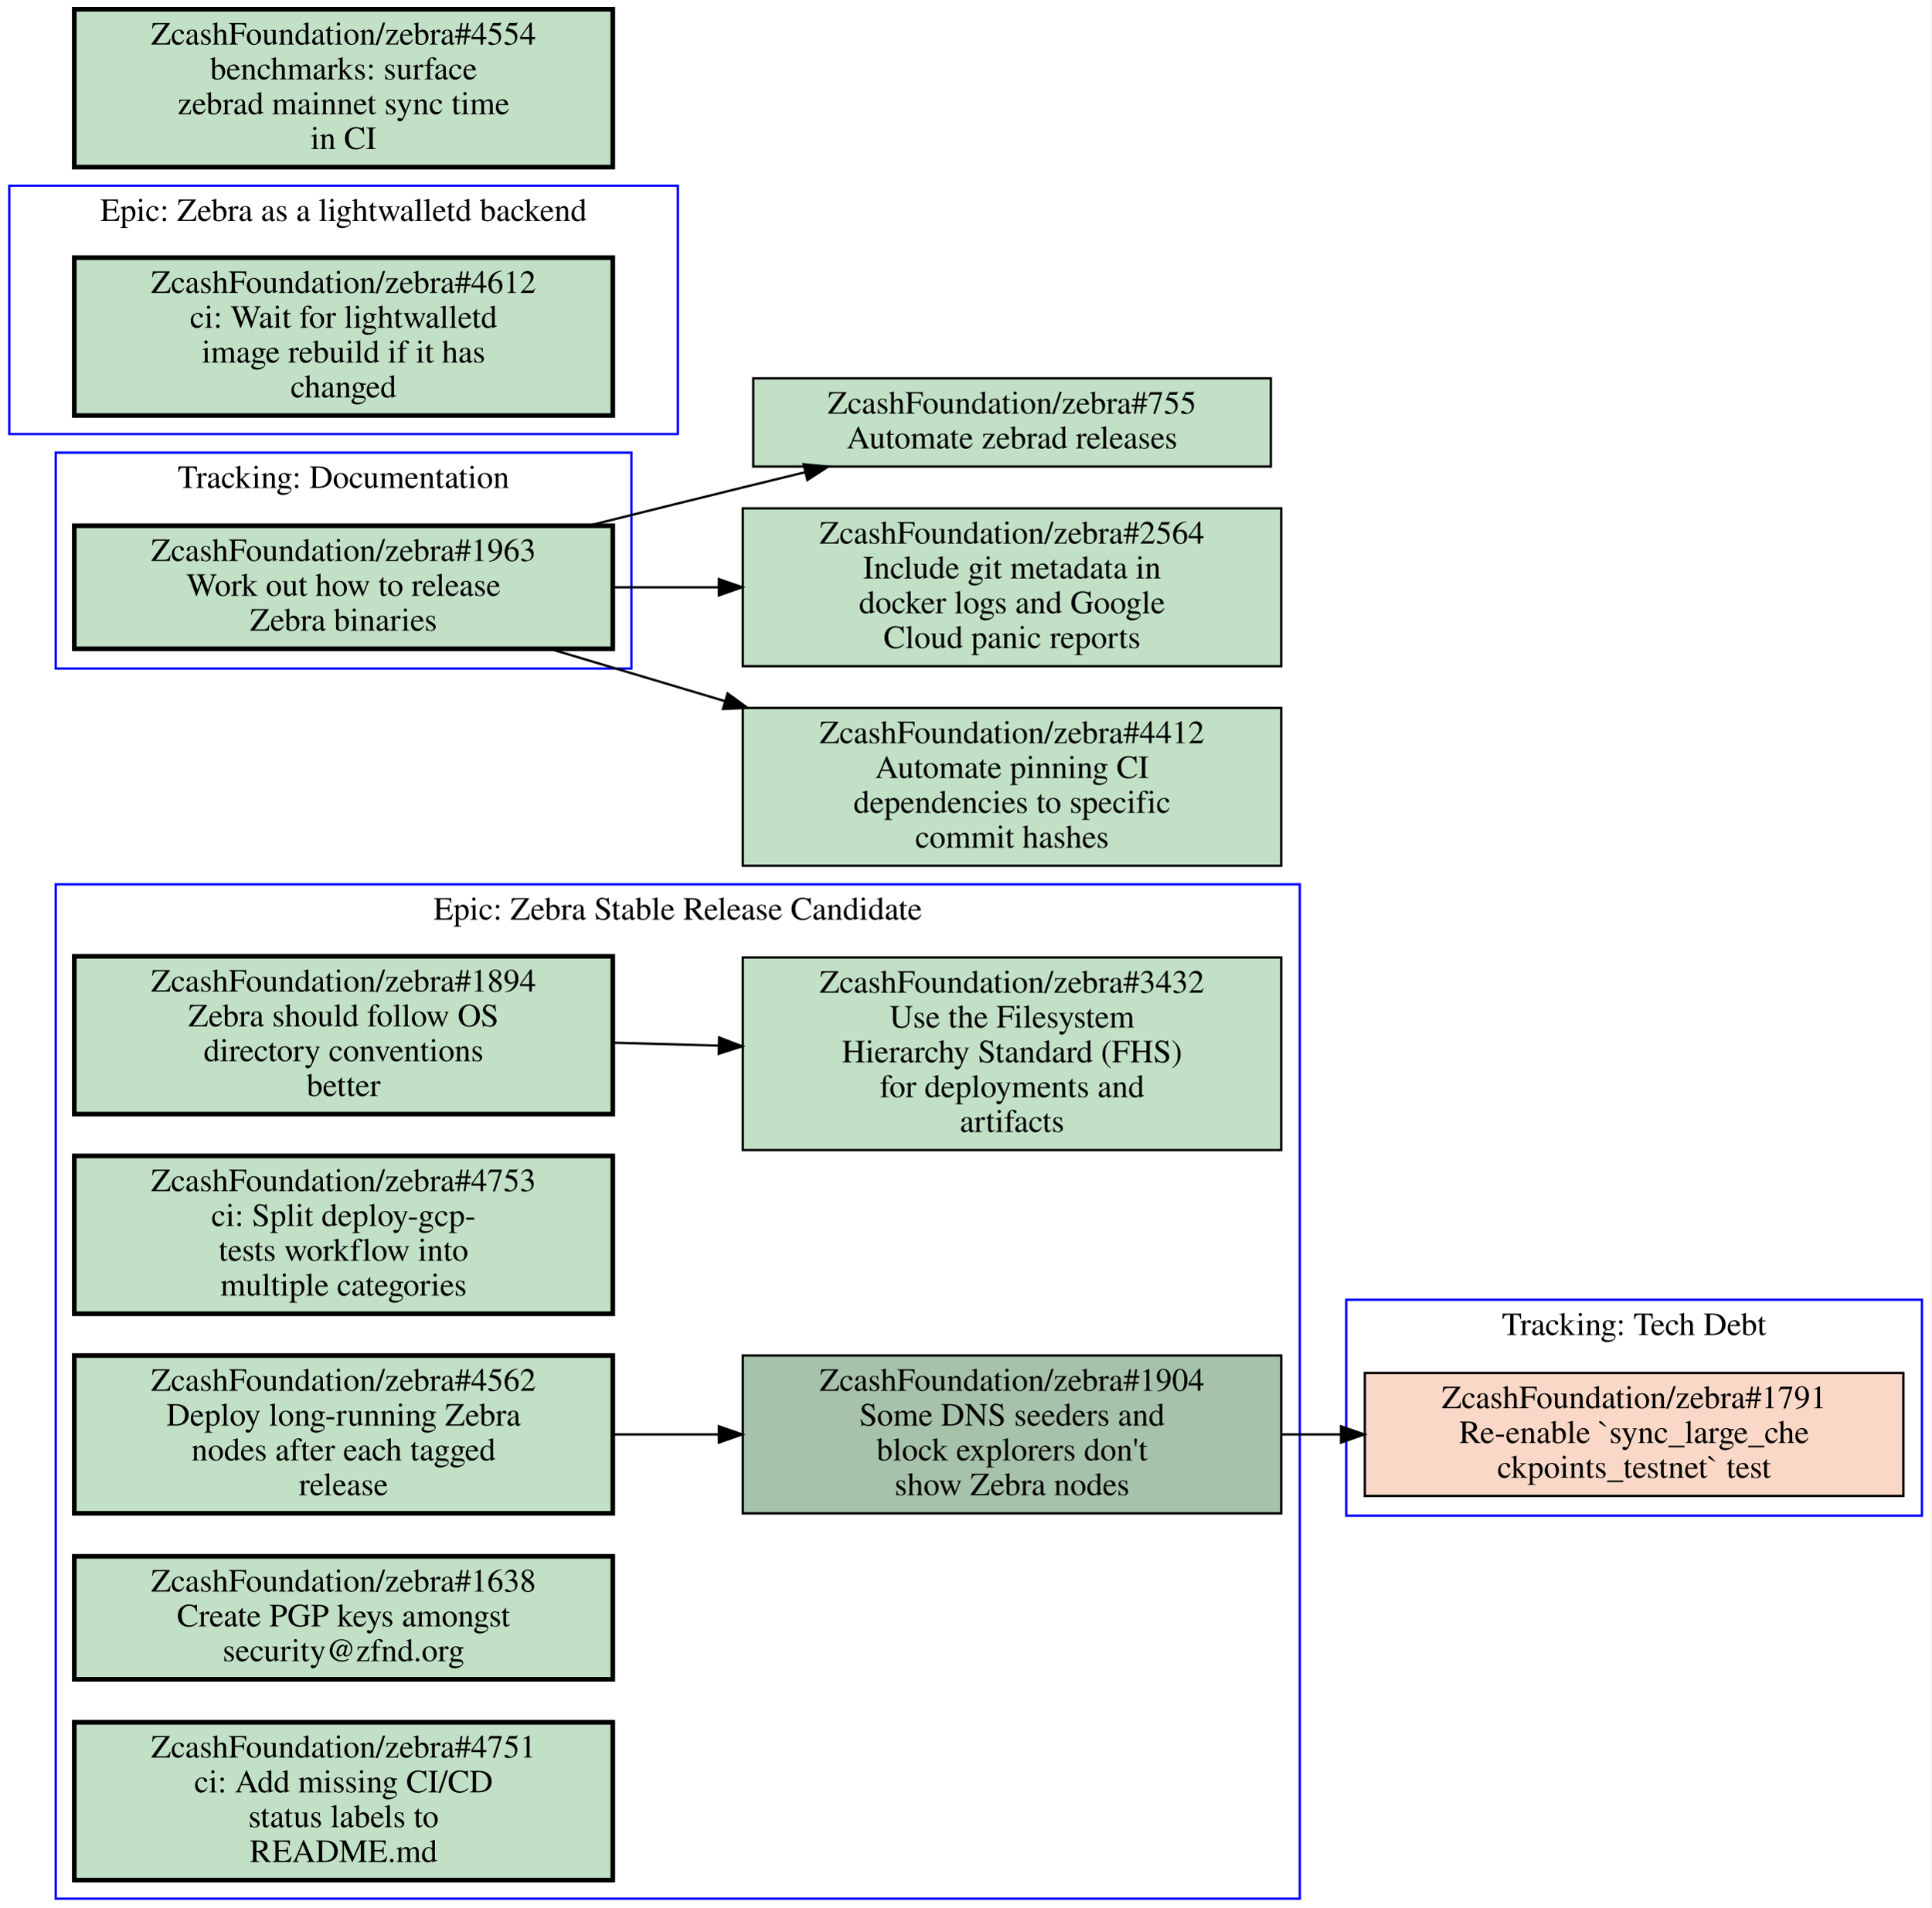
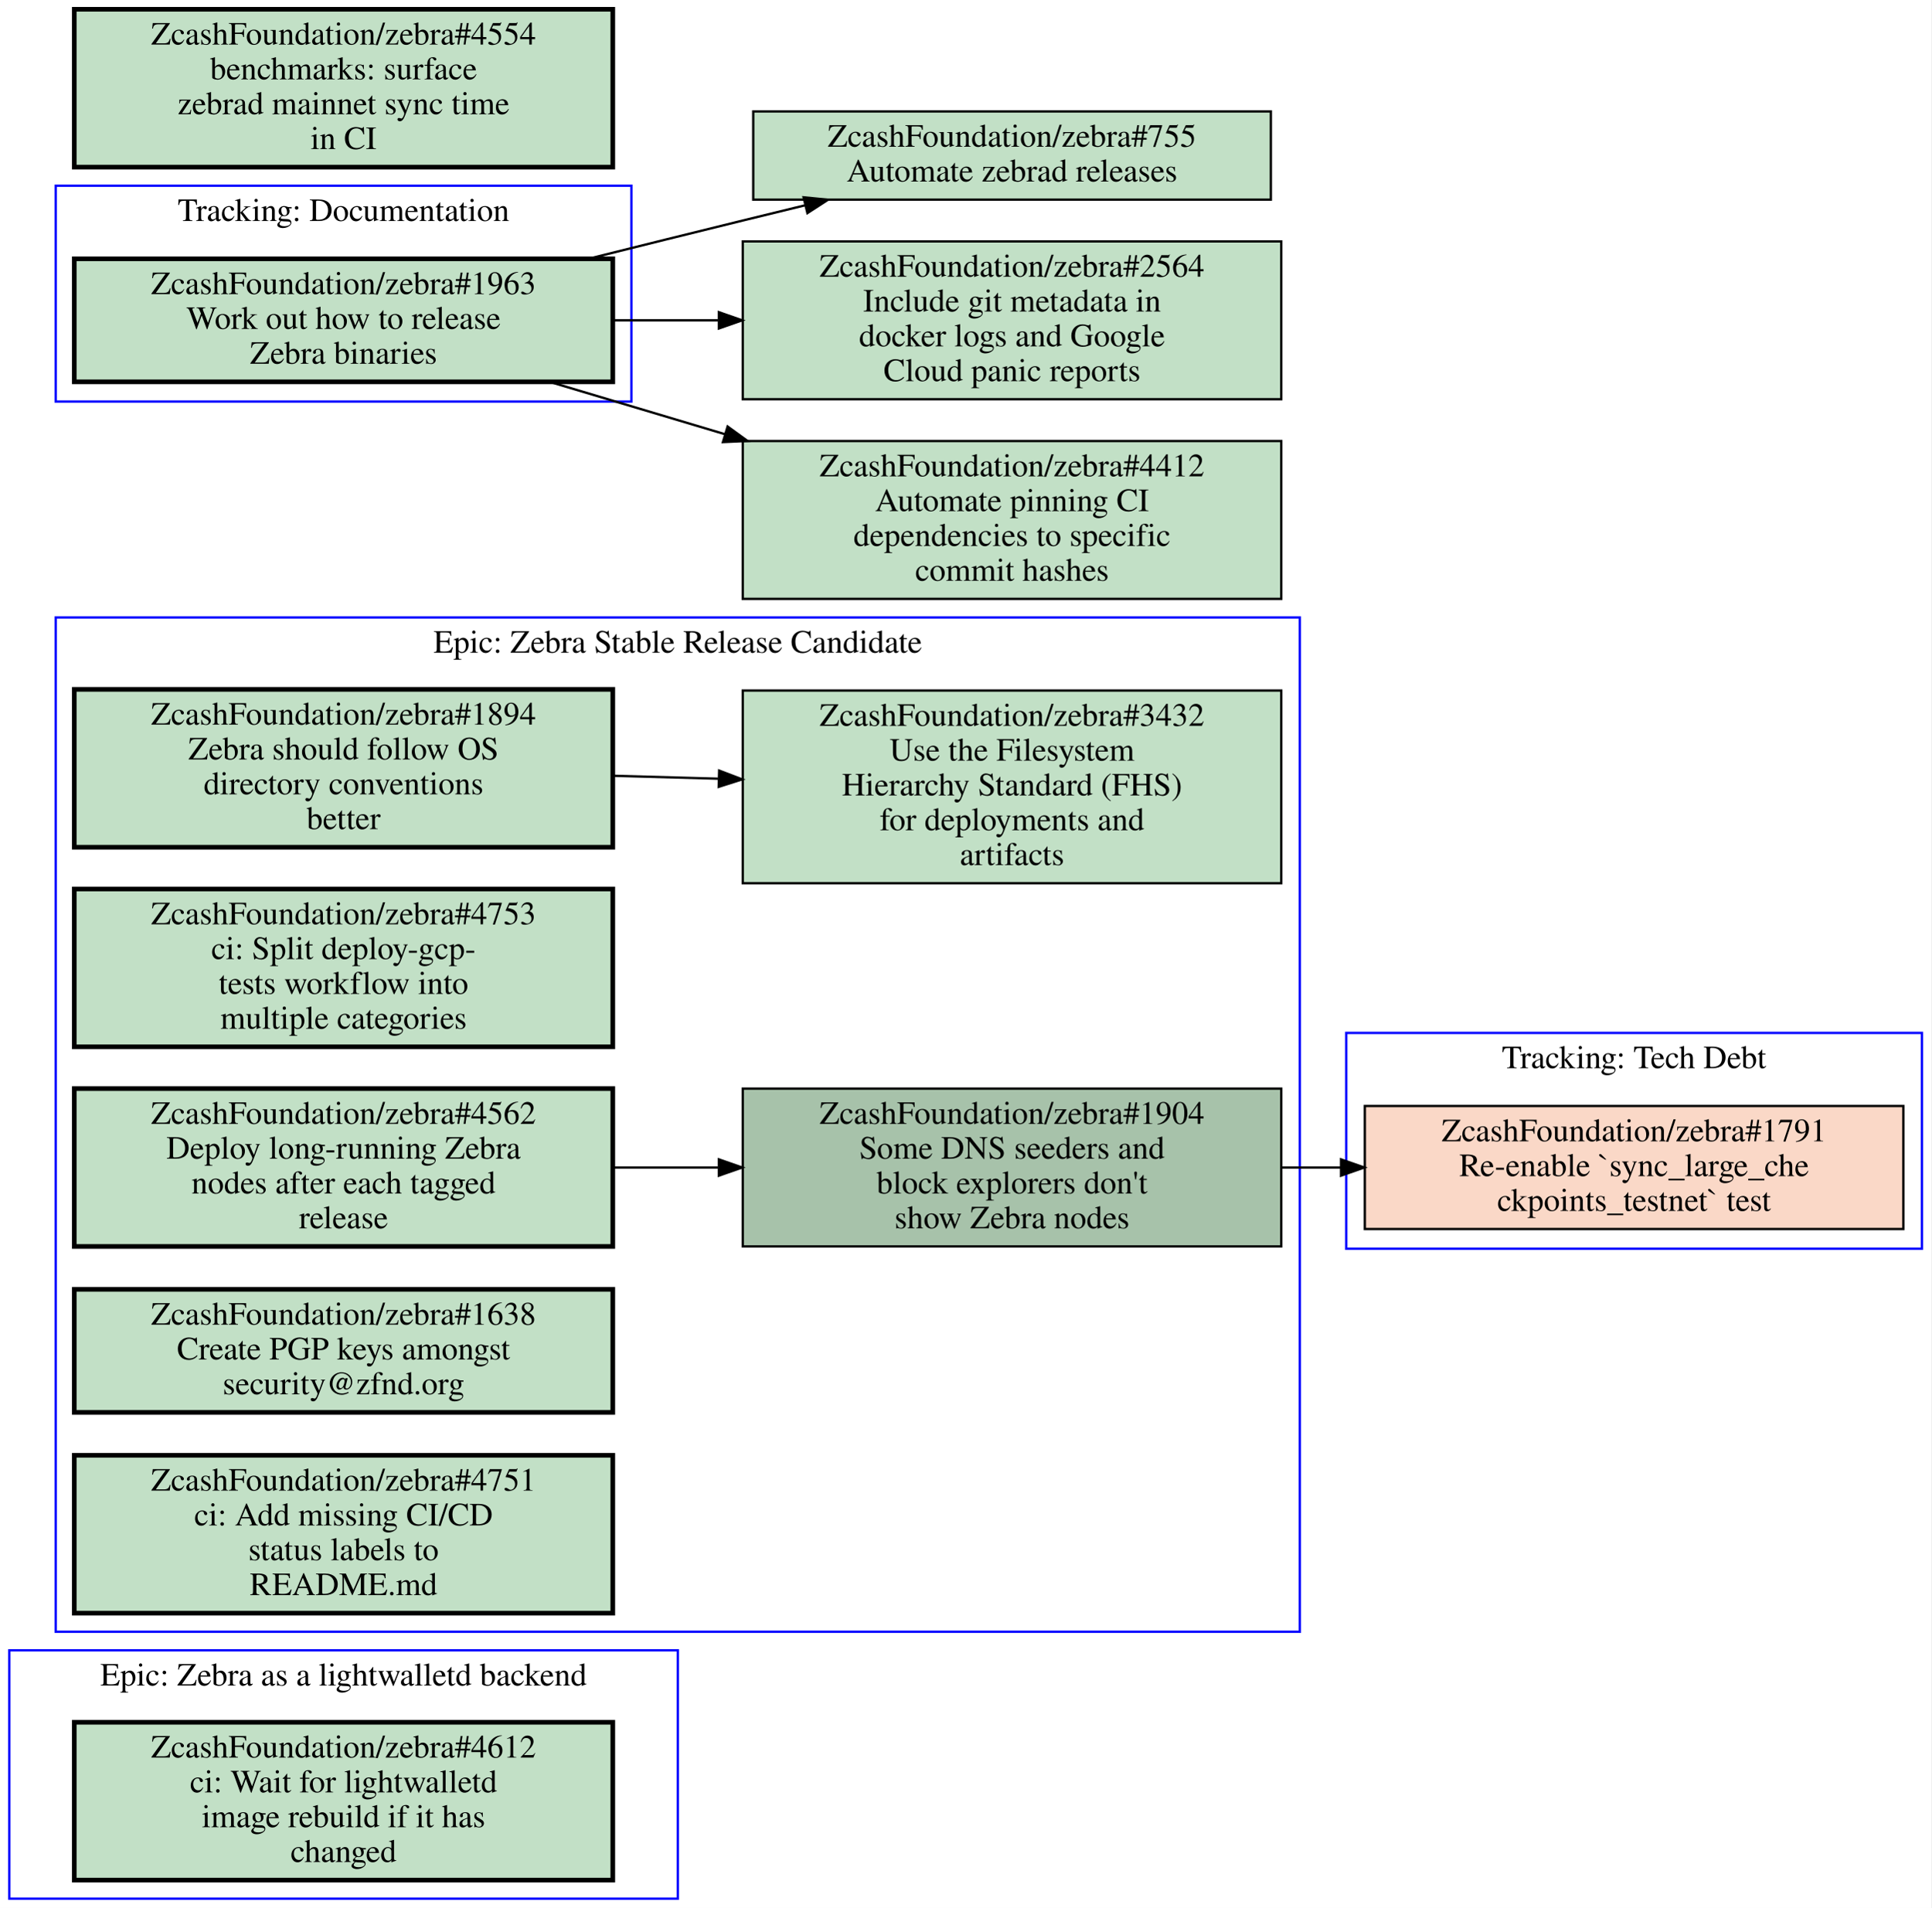
<svg xmlns="http://www.w3.org/2000/svg" xmlns:xlink="http://www.w3.org/1999/xlink" width="832pt" height="822pt" viewBox="0.00 0.00 832.00 822.00">
  <g id="graph0" class="graph" transform="scale(1 1) rotate(0) translate(4 818)">
    <polygon fill="#ffffff" stroke="transparent" points="-4,4 -4,-818 828,-818 828,4 -4,4" />
    <g id="clust1" class="cluster">
-       <polygon fill="none" stroke="#0000ff" points="20,-530 20,-623 268,-623 268,-530 20,-530" />
-       <text text-anchor="middle" x="144" y="-607.8" font-family="Times,serif" font-size="14.00" fill="#000000">Tracking: Documentation</text>
+       <polygon fill="none" stroke="#0000ff" points="0,0 0,-107 288,-107 288,0 0,0" />
+       <text text-anchor="middle" x="144" y="-91.8" font-family="Times,serif" font-size="14.00" fill="#000000">Epic: Zebra as a lightwalletd backend</text>
    </g>
    <g id="clust2" class="cluster">
-       <polygon fill="none" stroke="#0000ff" points="576,-165 576,-258 824,-258 824,-165 576,-165" />
-       <text text-anchor="middle" x="700" y="-242.8" font-family="Times,serif" font-size="14.00" fill="#000000">Tracking: Tech Debt</text>
+       <polygon fill="none" stroke="#0000ff" points="20,-645 20,-738 268,-738 268,-645 20,-645" />
+       <text text-anchor="middle" x="144" y="-722.8" font-family="Times,serif" font-size="14.00" fill="#000000">Tracking: Documentation</text>
    </g>
    <g id="clust3" class="cluster">
-       <polygon fill="none" stroke="#0000ff" points="20,0 20,-437 556,-437 556,0 20,0" />
-       <text text-anchor="middle" x="288" y="-421.8" font-family="Times,serif" font-size="14.00" fill="#000000">Epic: Zebra Stable Release Candidate</text>
+       <polygon fill="none" stroke="#0000ff" points="20,-115 20,-552 556,-552 556,-115 20,-115" />
+       <text text-anchor="middle" x="288" y="-536.8" font-family="Times,serif" font-size="14.00" fill="#000000">Epic: Zebra Stable Release Candidate</text>
    </g>
    <g id="clust4" class="cluster">
-       <polygon fill="none" stroke="#0000ff" points="0,-631 0,-738 288,-738 288,-631 0,-631" />
-       <text text-anchor="middle" x="144" y="-722.8" font-family="Times,serif" font-size="14.00" fill="#000000">Epic: Zebra as a lightwalletd backend</text>
+       <polygon fill="none" stroke="#0000ff" points="576,-280 576,-373 824,-373 824,-280 576,-280" />
+       <text text-anchor="middle" x="700" y="-357.8" font-family="Times,serif" font-size="14.00" fill="#000000">Tracking: Tech Debt</text>
    </g>
    <g id="node1" class="node open">
      <g id="a_node1">
+         <a xlink:href="https://github.com/ZcashFoundation/zebra/issues/4612" xlink:title="ZcashFoundation/zebra#4612&#10;ci: Wait for lightwalletd&#10;image rebuild if it has&#10;changed" target="_blank">
+           <polygon fill="#c2e0c6" stroke="#000000" stroke-width="2" points="260,-76 28,-76 28,-8 260,-8 260,-76" />
+           <text text-anchor="middle" x="144" y="-60.8" font-family="Times,serif" font-size="14.00" fill="#000000">ZcashFoundation/zebra#4612</text>
+           <text text-anchor="middle" x="144" y="-45.8" font-family="Times,serif" font-size="14.00" fill="#000000">ci: Wait for lightwalletd</text>
+           <text text-anchor="middle" x="144" y="-30.8" font-family="Times,serif" font-size="14.00" fill="#000000">image rebuild if it has</text>
+           <text text-anchor="middle" x="144" y="-15.8" font-family="Times,serif" font-size="14.00" fill="#000000">changed</text>
+         </a>
+       </g>
+     </g>
+     <g id="node2" class="node open">
+       <g id="a_node2">
        <a xlink:href="https://github.com/ZcashFoundation/zebra/issues/1963" xlink:title="ZcashFoundation/zebra#1963&#10;Work out how to release&#10;Zebra binaries" target="_blank">
-           <polygon fill="#c2e0c6" stroke="#000000" stroke-width="2" points="260,-591.5 28,-591.5 28,-538.5 260,-538.5 260,-591.5" />
-           <text text-anchor="middle" x="144" y="-576.3" font-family="Times,serif" font-size="14.00" fill="#000000">ZcashFoundation/zebra#1963</text>
-           <text text-anchor="middle" x="144" y="-561.3" font-family="Times,serif" font-size="14.00" fill="#000000">Work out how to release</text>
-           <text text-anchor="middle" x="144" y="-546.3" font-family="Times,serif" font-size="14.00" fill="#000000">Zebra binaries</text>
+           <polygon fill="#c2e0c6" stroke="#000000" stroke-width="2" points="260,-706.5 28,-706.5 28,-653.5 260,-653.5 260,-706.5" />
+           <text text-anchor="middle" x="144" y="-691.3" font-family="Times,serif" font-size="14.00" fill="#000000">ZcashFoundation/zebra#1963</text>
+           <text text-anchor="middle" x="144" y="-676.3" font-family="Times,serif" font-size="14.00" fill="#000000">Work out how to release</text>
+           <text text-anchor="middle" x="144" y="-661.3" font-family="Times,serif" font-size="14.00" fill="#000000">Zebra binaries</text>
        </a>
      </g>
    </g>
    <g id="node11" class="node open">
      <g id="a_node11">
        <a xlink:href="https://github.com/ZcashFoundation/zebra/issues/755" xlink:title="ZcashFoundation/zebra#755&#10;Automate zebrad releases" target="_blank">
-           <polygon fill="#c2e0c6" stroke="#000000" points="543.5,-655 320.5,-655 320.5,-617 543.5,-617 543.5,-655" />
-           <text text-anchor="middle" x="432" y="-639.8" font-family="Times,serif" font-size="14.00" fill="#000000">ZcashFoundation/zebra#755</text>
-           <text text-anchor="middle" x="432" y="-624.8" font-family="Times,serif" font-size="14.00" fill="#000000">Automate zebrad releases</text>
+           <polygon fill="#c2e0c6" stroke="#000000" points="543.5,-770 320.5,-770 320.5,-732 543.5,-732 543.5,-770" />
+           <text text-anchor="middle" x="432" y="-754.8" font-family="Times,serif" font-size="14.00" fill="#000000">ZcashFoundation/zebra#755</text>
+           <text text-anchor="middle" x="432" y="-739.8" font-family="Times,serif" font-size="14.00" fill="#000000">Automate zebrad releases</text>
        </a>
      </g>
    </g>
    <g id="edge4" class="edge">
-       <path fill="none" stroke="#000000" d="M249.48,-591.51C271.46,-597 294.48,-602.71 316,-608 324.72,-610.14 333.81,-612.36 342.89,-614.57" />
-       <polygon fill="#000000" stroke="#000000" points="342.186,-618.001 352.73,-616.96 343.839,-611.199 342.186,-618.001" />
+       <path fill="none" stroke="#000000" d="M249.48,-706.51C271.46,-712 294.48,-717.71 316,-723 324.72,-725.14 333.81,-727.36 342.89,-729.57" />
+       <polygon fill="#000000" stroke="#000000" points="342.186,-733.001 352.73,-731.96 343.839,-726.199 342.186,-733.001" />
    </g>
    <g id="node12" class="node open">
      <g id="a_node12">
        <a xlink:href="https://github.com/ZcashFoundation/zebra/issues/2564" xlink:title="ZcashFoundation/zebra#2564&#10;Include git metadata in&#10;docker logs and Google&#10;Cloud panic reports" target="_blank">
-           <polygon fill="#c2e0c6" stroke="#000000" points="548,-599 316,-599 316,-531 548,-531 548,-599" />
-           <text text-anchor="middle" x="432" y="-583.8" font-family="Times,serif" font-size="14.00" fill="#000000">ZcashFoundation/zebra#2564</text>
-           <text text-anchor="middle" x="432" y="-568.8" font-family="Times,serif" font-size="14.00" fill="#000000">Include git metadata in</text>
-           <text text-anchor="middle" x="432" y="-553.8" font-family="Times,serif" font-size="14.00" fill="#000000">docker logs and Google</text>
-           <text text-anchor="middle" x="432" y="-538.8" font-family="Times,serif" font-size="14.00" fill="#000000">Cloud panic reports</text>
+           <polygon fill="#c2e0c6" stroke="#000000" points="548,-714 316,-714 316,-646 548,-646 548,-714" />
+           <text text-anchor="middle" x="432" y="-698.8" font-family="Times,serif" font-size="14.00" fill="#000000">ZcashFoundation/zebra#2564</text>
+           <text text-anchor="middle" x="432" y="-683.8" font-family="Times,serif" font-size="14.00" fill="#000000">Include git metadata in</text>
+           <text text-anchor="middle" x="432" y="-668.8" font-family="Times,serif" font-size="14.00" fill="#000000">docker logs and Google</text>
+           <text text-anchor="middle" x="432" y="-653.8" font-family="Times,serif" font-size="14.00" fill="#000000">Cloud panic reports</text>
        </a>
      </g>
    </g>
    <g id="edge5" class="edge">
-       <path fill="none" stroke="#000000" d="M260.31,-565C275.15,-565 290.4,-565 305.39,-565" />
-       <polygon fill="#000000" stroke="#000000" points="305.72,-568.5 315.72,-565 305.72,-561.5 305.72,-568.5" />
+       <path fill="none" stroke="#000000" d="M260.31,-680C275.15,-680 290.4,-680 305.39,-680" />
+       <polygon fill="#000000" stroke="#000000" points="305.72,-683.5 315.72,-680 305.72,-676.5 305.72,-683.5" />
    </g>
    <g id="node13" class="node open">
      <g id="a_node13">
        <a xlink:href="https://github.com/ZcashFoundation/zebra/issues/4412" xlink:title="ZcashFoundation/zebra#4412&#10;Automate pinning CI&#10;dependencies to specific&#10;commit hashes" target="_blank">
-           <polygon fill="#c2e0c6" stroke="#000000" points="548,-513 316,-513 316,-445 548,-445 548,-513" />
-           <text text-anchor="middle" x="432" y="-497.8" font-family="Times,serif" font-size="14.00" fill="#000000">ZcashFoundation/zebra#4412</text>
-           <text text-anchor="middle" x="432" y="-482.8" font-family="Times,serif" font-size="14.00" fill="#000000">Automate pinning CI</text>
-           <text text-anchor="middle" x="432" y="-467.8" font-family="Times,serif" font-size="14.00" fill="#000000">dependencies to specific</text>
-           <text text-anchor="middle" x="432" y="-452.8" font-family="Times,serif" font-size="14.00" fill="#000000">commit hashes</text>
+           <polygon fill="#c2e0c6" stroke="#000000" points="548,-628 316,-628 316,-560 548,-560 548,-628" />
+           <text text-anchor="middle" x="432" y="-612.8" font-family="Times,serif" font-size="14.00" fill="#000000">ZcashFoundation/zebra#4412</text>
+           <text text-anchor="middle" x="432" y="-597.8" font-family="Times,serif" font-size="14.00" fill="#000000">Automate pinning CI</text>
+           <text text-anchor="middle" x="432" y="-582.8" font-family="Times,serif" font-size="14.00" fill="#000000">dependencies to specific</text>
+           <text text-anchor="middle" x="432" y="-567.8" font-family="Times,serif" font-size="14.00" fill="#000000">commit hashes</text>
        </a>
      </g>
    </g>
    <g id="edge6" class="edge">
-       <path fill="none" stroke="#000000" d="M232.76,-538.5C256.65,-531.36 282.93,-523.52 308.34,-515.93" />
-       <polygon fill="#000000" stroke="#000000" points="309.453,-519.25 318.03,-513.03 307.446,-512.544 309.453,-519.25" />
-     </g>
-     <g id="node2" class="node closed">
-       <g id="a_node2">
-         <a xlink:href="https://github.com/ZcashFoundation/zebra/issues/1791" xlink:title="ZcashFoundation/zebra#1791&#10;Re-enable `sync_large_che&#10;ckpoints_testnet` test" target="_blank">
-           <polygon fill="#fad8c7" stroke="#000000" points="816,-226.5 584,-226.5 584,-173.5 816,-173.5 816,-226.5" />
-           <text text-anchor="middle" x="700" y="-211.3" font-family="Times,serif" font-size="14.00" fill="#000000">ZcashFoundation/zebra#1791</text>
-           <text text-anchor="middle" x="700" y="-196.3" font-family="Times,serif" font-size="14.00" fill="#000000">Re-enable `sync_large_che</text>
-           <text text-anchor="middle" x="700" y="-181.3" font-family="Times,serif" font-size="14.00" fill="#000000">ckpoints_testnet` test</text>
-         </a>
-       </g>
+       <path fill="none" stroke="#000000" d="M232.76,-653.5C256.65,-646.36 282.93,-638.52 308.34,-630.93" />
+       <polygon fill="#000000" stroke="#000000" points="309.453,-634.25 318.03,-628.03 307.446,-627.544 309.453,-634.25" />
    </g>
    <g id="node3" class="node open">
      <g id="a_node3">
        <a xlink:href="https://github.com/ZcashFoundation/zebra/issues/1894" xlink:title="ZcashFoundation/zebra#1894&#10;Zebra should follow OS&#10;directory conventions&#10;better" target="_blank">
-           <polygon fill="#c2e0c6" stroke="#000000" stroke-width="2" points="260,-406 28,-406 28,-338 260,-338 260,-406" />
-           <text text-anchor="middle" x="144" y="-390.8" font-family="Times,serif" font-size="14.00" fill="#000000">ZcashFoundation/zebra#1894</text>
-           <text text-anchor="middle" x="144" y="-375.8" font-family="Times,serif" font-size="14.00" fill="#000000">Zebra should follow OS</text>
-           <text text-anchor="middle" x="144" y="-360.8" font-family="Times,serif" font-size="14.00" fill="#000000">directory conventions</text>
-           <text text-anchor="middle" x="144" y="-345.8" font-family="Times,serif" font-size="14.00" fill="#000000">better</text>
+           <polygon fill="#c2e0c6" stroke="#000000" stroke-width="2" points="260,-521 28,-521 28,-453 260,-453 260,-521" />
+           <text text-anchor="middle" x="144" y="-505.8" font-family="Times,serif" font-size="14.00" fill="#000000">ZcashFoundation/zebra#1894</text>
+           <text text-anchor="middle" x="144" y="-490.8" font-family="Times,serif" font-size="14.00" fill="#000000">Zebra should follow OS</text>
+           <text text-anchor="middle" x="144" y="-475.8" font-family="Times,serif" font-size="14.00" fill="#000000">directory conventions</text>
+           <text text-anchor="middle" x="144" y="-460.8" font-family="Times,serif" font-size="14.00" fill="#000000">better</text>
        </a>
      </g>
    </g>
    <g id="node4" class="node open">
      <g id="a_node4">
        <a xlink:href="https://github.com/ZcashFoundation/zebra/issues/3432" xlink:title="ZcashFoundation/zebra#3432&#10;Use the Filesystem&#10;Hierarchy Standard (FHS)&#10;for deployments and&#10;artifacts" target="_blank">
-           <polygon fill="#c2e0c6" stroke="#000000" points="548,-405.5 316,-405.5 316,-322.5 548,-322.5 548,-405.5" />
-           <text text-anchor="middle" x="432" y="-390.3" font-family="Times,serif" font-size="14.00" fill="#000000">ZcashFoundation/zebra#3432</text>
-           <text text-anchor="middle" x="432" y="-375.3" font-family="Times,serif" font-size="14.00" fill="#000000">Use the Filesystem</text>
-           <text text-anchor="middle" x="432" y="-360.3" font-family="Times,serif" font-size="14.00" fill="#000000">Hierarchy Standard (FHS)</text>
-           <text text-anchor="middle" x="432" y="-345.3" font-family="Times,serif" font-size="14.00" fill="#000000">for deployments and</text>
-           <text text-anchor="middle" x="432" y="-330.3" font-family="Times,serif" font-size="14.00" fill="#000000">artifacts</text>
+           <polygon fill="#c2e0c6" stroke="#000000" points="548,-520.5 316,-520.5 316,-437.5 548,-437.5 548,-520.5" />
+           <text text-anchor="middle" x="432" y="-505.3" font-family="Times,serif" font-size="14.00" fill="#000000">ZcashFoundation/zebra#3432</text>
+           <text text-anchor="middle" x="432" y="-490.3" font-family="Times,serif" font-size="14.00" fill="#000000">Use the Filesystem</text>
+           <text text-anchor="middle" x="432" y="-475.3" font-family="Times,serif" font-size="14.00" fill="#000000">Hierarchy Standard (FHS)</text>
+           <text text-anchor="middle" x="432" y="-460.3" font-family="Times,serif" font-size="14.00" fill="#000000">for deployments and</text>
+           <text text-anchor="middle" x="432" y="-445.3" font-family="Times,serif" font-size="14.00" fill="#000000">artifacts</text>
        </a>
      </g>
    </g>
    <g id="edge1" class="edge">
-       <path fill="none" stroke="#000000" d="M260.31,-368.77C275.15,-368.36 290.4,-367.93 305.39,-367.52" />
-       <polygon fill="#000000" stroke="#000000" points="305.822,-371.009 315.72,-367.23 305.626,-364.012 305.822,-371.009" />
+       <path fill="none" stroke="#000000" d="M260.31,-483.77C275.15,-483.36 290.4,-482.93 305.39,-482.52" />
+       <polygon fill="#000000" stroke="#000000" points="305.822,-486.009 315.72,-482.23 305.626,-479.012 305.822,-486.009" />
    </g>
    <g id="node5" class="node open">
      <g id="a_node5">
        <a xlink:href="https://github.com/ZcashFoundation/zebra/issues/1904" xlink:title="ZcashFoundation/zebra#1904&#10;Some DNS seeders and&#10;block explorers don't&#10;show Zebra nodes" target="_blank">
-           <polygon fill="#a7c2aa" stroke="#000000" points="548,-234 316,-234 316,-166 548,-166 548,-234" />
-           <text text-anchor="middle" x="432" y="-218.8" font-family="Times,serif" font-size="14.00" fill="#000000">ZcashFoundation/zebra#1904</text>
-           <text text-anchor="middle" x="432" y="-203.8" font-family="Times,serif" font-size="14.00" fill="#000000">Some DNS seeders and</text>
-           <text text-anchor="middle" x="432" y="-188.8" font-family="Times,serif" font-size="14.00" fill="#000000">block explorers don't</text>
-           <text text-anchor="middle" x="432" y="-173.8" font-family="Times,serif" font-size="14.00" fill="#000000">show Zebra nodes</text>
+           <polygon fill="#a7c2aa" stroke="#000000" points="548,-349 316,-349 316,-281 548,-281 548,-349" />
+           <text text-anchor="middle" x="432" y="-333.8" font-family="Times,serif" font-size="14.00" fill="#000000">ZcashFoundation/zebra#1904</text>
+           <text text-anchor="middle" x="432" y="-318.8" font-family="Times,serif" font-size="14.00" fill="#000000">Some DNS seeders and</text>
+           <text text-anchor="middle" x="432" y="-303.8" font-family="Times,serif" font-size="14.00" fill="#000000">block explorers don't</text>
+           <text text-anchor="middle" x="432" y="-288.8" font-family="Times,serif" font-size="14.00" fill="#000000">show Zebra nodes</text>
+         </a>
+       </g>
+     </g>
+     <g id="node10" class="node closed">
+       <g id="a_node10">
+         <a xlink:href="https://github.com/ZcashFoundation/zebra/issues/1791" xlink:title="ZcashFoundation/zebra#1791&#10;Re-enable `sync_large_che&#10;ckpoints_testnet` test" target="_blank">
+           <polygon fill="#fad8c7" stroke="#000000" points="816,-341.5 584,-341.5 584,-288.5 816,-288.5 816,-341.5" />
+           <text text-anchor="middle" x="700" y="-326.3" font-family="Times,serif" font-size="14.00" fill="#000000">ZcashFoundation/zebra#1791</text>
+           <text text-anchor="middle" x="700" y="-311.3" font-family="Times,serif" font-size="14.00" fill="#000000">Re-enable `sync_large_che</text>
+           <text text-anchor="middle" x="700" y="-296.3" font-family="Times,serif" font-size="14.00" fill="#000000">ckpoints_testnet` test</text>
        </a>
      </g>
    </g>
    <g id="edge3" class="edge">
-       <path fill="none" stroke="#000000" d="M548.38,-200C556.71,-200 565.14,-200 573.53,-200" />
-       <polygon fill="#000000" stroke="#000000" points="573.74,-203.5 583.74,-200 573.74,-196.5 573.74,-203.5" />
+       <path fill="none" stroke="#000000" d="M548.38,-315C556.71,-315 565.14,-315 573.53,-315" />
+       <polygon fill="#000000" stroke="#000000" points="573.74,-318.5 583.74,-315 573.74,-311.5 573.74,-318.5" />
    </g>
    <g id="node6" class="node open">
      <g id="a_node6">
        <a xlink:href="https://github.com/ZcashFoundation/zebra/issues/4753" xlink:title="ZcashFoundation/zebra#4753&#10;ci: Split deploy-gcp-&#10;tests workflow into&#10;multiple categories" target="_blank">
-           <polygon fill="#c2e0c6" stroke="#000000" stroke-width="2" points="260,-320 28,-320 28,-252 260,-252 260,-320" />
-           <text text-anchor="middle" x="144" y="-304.8" font-family="Times,serif" font-size="14.00" fill="#000000">ZcashFoundation/zebra#4753</text>
-           <text text-anchor="middle" x="144" y="-289.8" font-family="Times,serif" font-size="14.00" fill="#000000">ci: Split deploy-gcp-</text>
-           <text text-anchor="middle" x="144" y="-274.8" font-family="Times,serif" font-size="14.00" fill="#000000">tests workflow into</text>
-           <text text-anchor="middle" x="144" y="-259.8" font-family="Times,serif" font-size="14.00" fill="#000000">multiple categories</text>
+           <polygon fill="#c2e0c6" stroke="#000000" stroke-width="2" points="260,-435 28,-435 28,-367 260,-367 260,-435" />
+           <text text-anchor="middle" x="144" y="-419.8" font-family="Times,serif" font-size="14.00" fill="#000000">ZcashFoundation/zebra#4753</text>
+           <text text-anchor="middle" x="144" y="-404.8" font-family="Times,serif" font-size="14.00" fill="#000000">ci: Split deploy-gcp-</text>
+           <text text-anchor="middle" x="144" y="-389.8" font-family="Times,serif" font-size="14.00" fill="#000000">tests workflow into</text>
+           <text text-anchor="middle" x="144" y="-374.8" font-family="Times,serif" font-size="14.00" fill="#000000">multiple categories</text>
        </a>
      </g>
    </g>
    <g id="node7" class="node open">
      <g id="a_node7">
        <a xlink:href="https://github.com/ZcashFoundation/zebra/issues/4562" xlink:title="ZcashFoundation/zebra#4562&#10;Deploy long-running Zebra&#10;nodes after each tagged&#10;release" target="_blank">
-           <polygon fill="#c2e0c6" stroke="#000000" stroke-width="2" points="260,-234 28,-234 28,-166 260,-166 260,-234" />
-           <text text-anchor="middle" x="144" y="-218.8" font-family="Times,serif" font-size="14.00" fill="#000000">ZcashFoundation/zebra#4562</text>
-           <text text-anchor="middle" x="144" y="-203.8" font-family="Times,serif" font-size="14.00" fill="#000000">Deploy long-running Zebra</text>
-           <text text-anchor="middle" x="144" y="-188.8" font-family="Times,serif" font-size="14.00" fill="#000000">nodes after each tagged</text>
-           <text text-anchor="middle" x="144" y="-173.8" font-family="Times,serif" font-size="14.00" fill="#000000">release</text>
+           <polygon fill="#c2e0c6" stroke="#000000" stroke-width="2" points="260,-349 28,-349 28,-281 260,-281 260,-349" />
+           <text text-anchor="middle" x="144" y="-333.8" font-family="Times,serif" font-size="14.00" fill="#000000">ZcashFoundation/zebra#4562</text>
+           <text text-anchor="middle" x="144" y="-318.8" font-family="Times,serif" font-size="14.00" fill="#000000">Deploy long-running Zebra</text>
+           <text text-anchor="middle" x="144" y="-303.8" font-family="Times,serif" font-size="14.00" fill="#000000">nodes after each tagged</text>
+           <text text-anchor="middle" x="144" y="-288.8" font-family="Times,serif" font-size="14.00" fill="#000000">release</text>
        </a>
      </g>
    </g>
    <g id="edge2" class="edge">
-       <path fill="none" stroke="#000000" d="M260.31,-200C275.15,-200 290.4,-200 305.39,-200" />
-       <polygon fill="#000000" stroke="#000000" points="305.72,-203.5 315.72,-200 305.72,-196.5 305.72,-203.5" />
+       <path fill="none" stroke="#000000" d="M260.31,-315C275.15,-315 290.4,-315 305.39,-315" />
+       <polygon fill="#000000" stroke="#000000" points="305.72,-318.5 315.72,-315 305.72,-311.5 305.72,-318.5" />
    </g>
    <g id="node8" class="node open">
      <g id="a_node8">
        <a xlink:href="https://github.com/ZcashFoundation/zebra/issues/1638" xlink:title="ZcashFoundation/zebra#1638&#10;Create PGP keys amongst&#10;security@zfnd.org" target="_blank">
-           <polygon fill="#c2e0c6" stroke="#000000" stroke-width="2" points="260,-147.5 28,-147.5 28,-94.5 260,-94.5 260,-147.5" />
-           <text text-anchor="middle" x="144" y="-132.3" font-family="Times,serif" font-size="14.00" fill="#000000">ZcashFoundation/zebra#1638</text>
-           <text text-anchor="middle" x="144" y="-117.3" font-family="Times,serif" font-size="14.00" fill="#000000">Create PGP keys amongst</text>
-           <text text-anchor="middle" x="144" y="-102.3" font-family="Times,serif" font-size="14.00" fill="#000000">security@zfnd.org</text>
+           <polygon fill="#c2e0c6" stroke="#000000" stroke-width="2" points="260,-262.5 28,-262.5 28,-209.5 260,-209.5 260,-262.5" />
+           <text text-anchor="middle" x="144" y="-247.3" font-family="Times,serif" font-size="14.00" fill="#000000">ZcashFoundation/zebra#1638</text>
+           <text text-anchor="middle" x="144" y="-232.3" font-family="Times,serif" font-size="14.00" fill="#000000">Create PGP keys amongst</text>
+           <text text-anchor="middle" x="144" y="-217.3" font-family="Times,serif" font-size="14.00" fill="#000000">security@zfnd.org</text>
        </a>
      </g>
    </g>
    <g id="node9" class="node open">
      <g id="a_node9">
        <a xlink:href="https://github.com/ZcashFoundation/zebra/issues/4751" xlink:title="ZcashFoundation/zebra#4751&#10;ci: Add missing CI/CD&#10;status labels to&#10;README.md" target="_blank">
-           <polygon fill="#c2e0c6" stroke="#000000" stroke-width="2" points="260,-76 28,-76 28,-8 260,-8 260,-76" />
-           <text text-anchor="middle" x="144" y="-60.8" font-family="Times,serif" font-size="14.00" fill="#000000">ZcashFoundation/zebra#4751</text>
-           <text text-anchor="middle" x="144" y="-45.8" font-family="Times,serif" font-size="14.00" fill="#000000">ci: Add missing CI/CD</text>
-           <text text-anchor="middle" x="144" y="-30.8" font-family="Times,serif" font-size="14.00" fill="#000000">status labels to</text>
-           <text text-anchor="middle" x="144" y="-15.8" font-family="Times,serif" font-size="14.00" fill="#000000">README.md</text>
-         </a>
-       </g>
-     </g>
-     <g id="node10" class="node open">
-       <g id="a_node10">
-         <a xlink:href="https://github.com/ZcashFoundation/zebra/issues/4612" xlink:title="ZcashFoundation/zebra#4612&#10;ci: Wait for lightwalletd&#10;image rebuild if it has&#10;changed" target="_blank">
-           <polygon fill="#c2e0c6" stroke="#000000" stroke-width="2" points="260,-707 28,-707 28,-639 260,-639 260,-707" />
-           <text text-anchor="middle" x="144" y="-691.8" font-family="Times,serif" font-size="14.00" fill="#000000">ZcashFoundation/zebra#4612</text>
-           <text text-anchor="middle" x="144" y="-676.8" font-family="Times,serif" font-size="14.00" fill="#000000">ci: Wait for lightwalletd</text>
-           <text text-anchor="middle" x="144" y="-661.8" font-family="Times,serif" font-size="14.00" fill="#000000">image rebuild if it has</text>
-           <text text-anchor="middle" x="144" y="-646.8" font-family="Times,serif" font-size="14.00" fill="#000000">changed</text>
+           <polygon fill="#c2e0c6" stroke="#000000" stroke-width="2" points="260,-191 28,-191 28,-123 260,-123 260,-191" />
+           <text text-anchor="middle" x="144" y="-175.8" font-family="Times,serif" font-size="14.00" fill="#000000">ZcashFoundation/zebra#4751</text>
+           <text text-anchor="middle" x="144" y="-160.8" font-family="Times,serif" font-size="14.00" fill="#000000">ci: Add missing CI/CD</text>
+           <text text-anchor="middle" x="144" y="-145.8" font-family="Times,serif" font-size="14.00" fill="#000000">status labels to</text>
+           <text text-anchor="middle" x="144" y="-130.8" font-family="Times,serif" font-size="14.00" fill="#000000">README.md</text>
        </a>
      </g>
    </g>
    <g id="node14" class="node open">
      <g id="a_node14">
        <a xlink:href="https://github.com/ZcashFoundation/zebra/issues/4554" xlink:title="ZcashFoundation/zebra#4554&#10;benchmarks: surface&#10;zebrad mainnet sync time&#10;in CI" target="_blank">
          <polygon fill="#c2e0c6" stroke="#000000" stroke-width="2" points="260,-814 28,-814 28,-746 260,-746 260,-814" />
          <text text-anchor="middle" x="144" y="-798.8" font-family="Times,serif" font-size="14.00" fill="#000000">ZcashFoundation/zebra#4554</text>
          <text text-anchor="middle" x="144" y="-783.8" font-family="Times,serif" font-size="14.00" fill="#000000">benchmarks: surface</text>
          <text text-anchor="middle" x="144" y="-768.8" font-family="Times,serif" font-size="14.00" fill="#000000">zebrad mainnet sync time</text>
          <text text-anchor="middle" x="144" y="-753.8" font-family="Times,serif" font-size="14.00" fill="#000000">in CI</text>
        </a>
      </g>
    </g>
  </g>
</svg>
